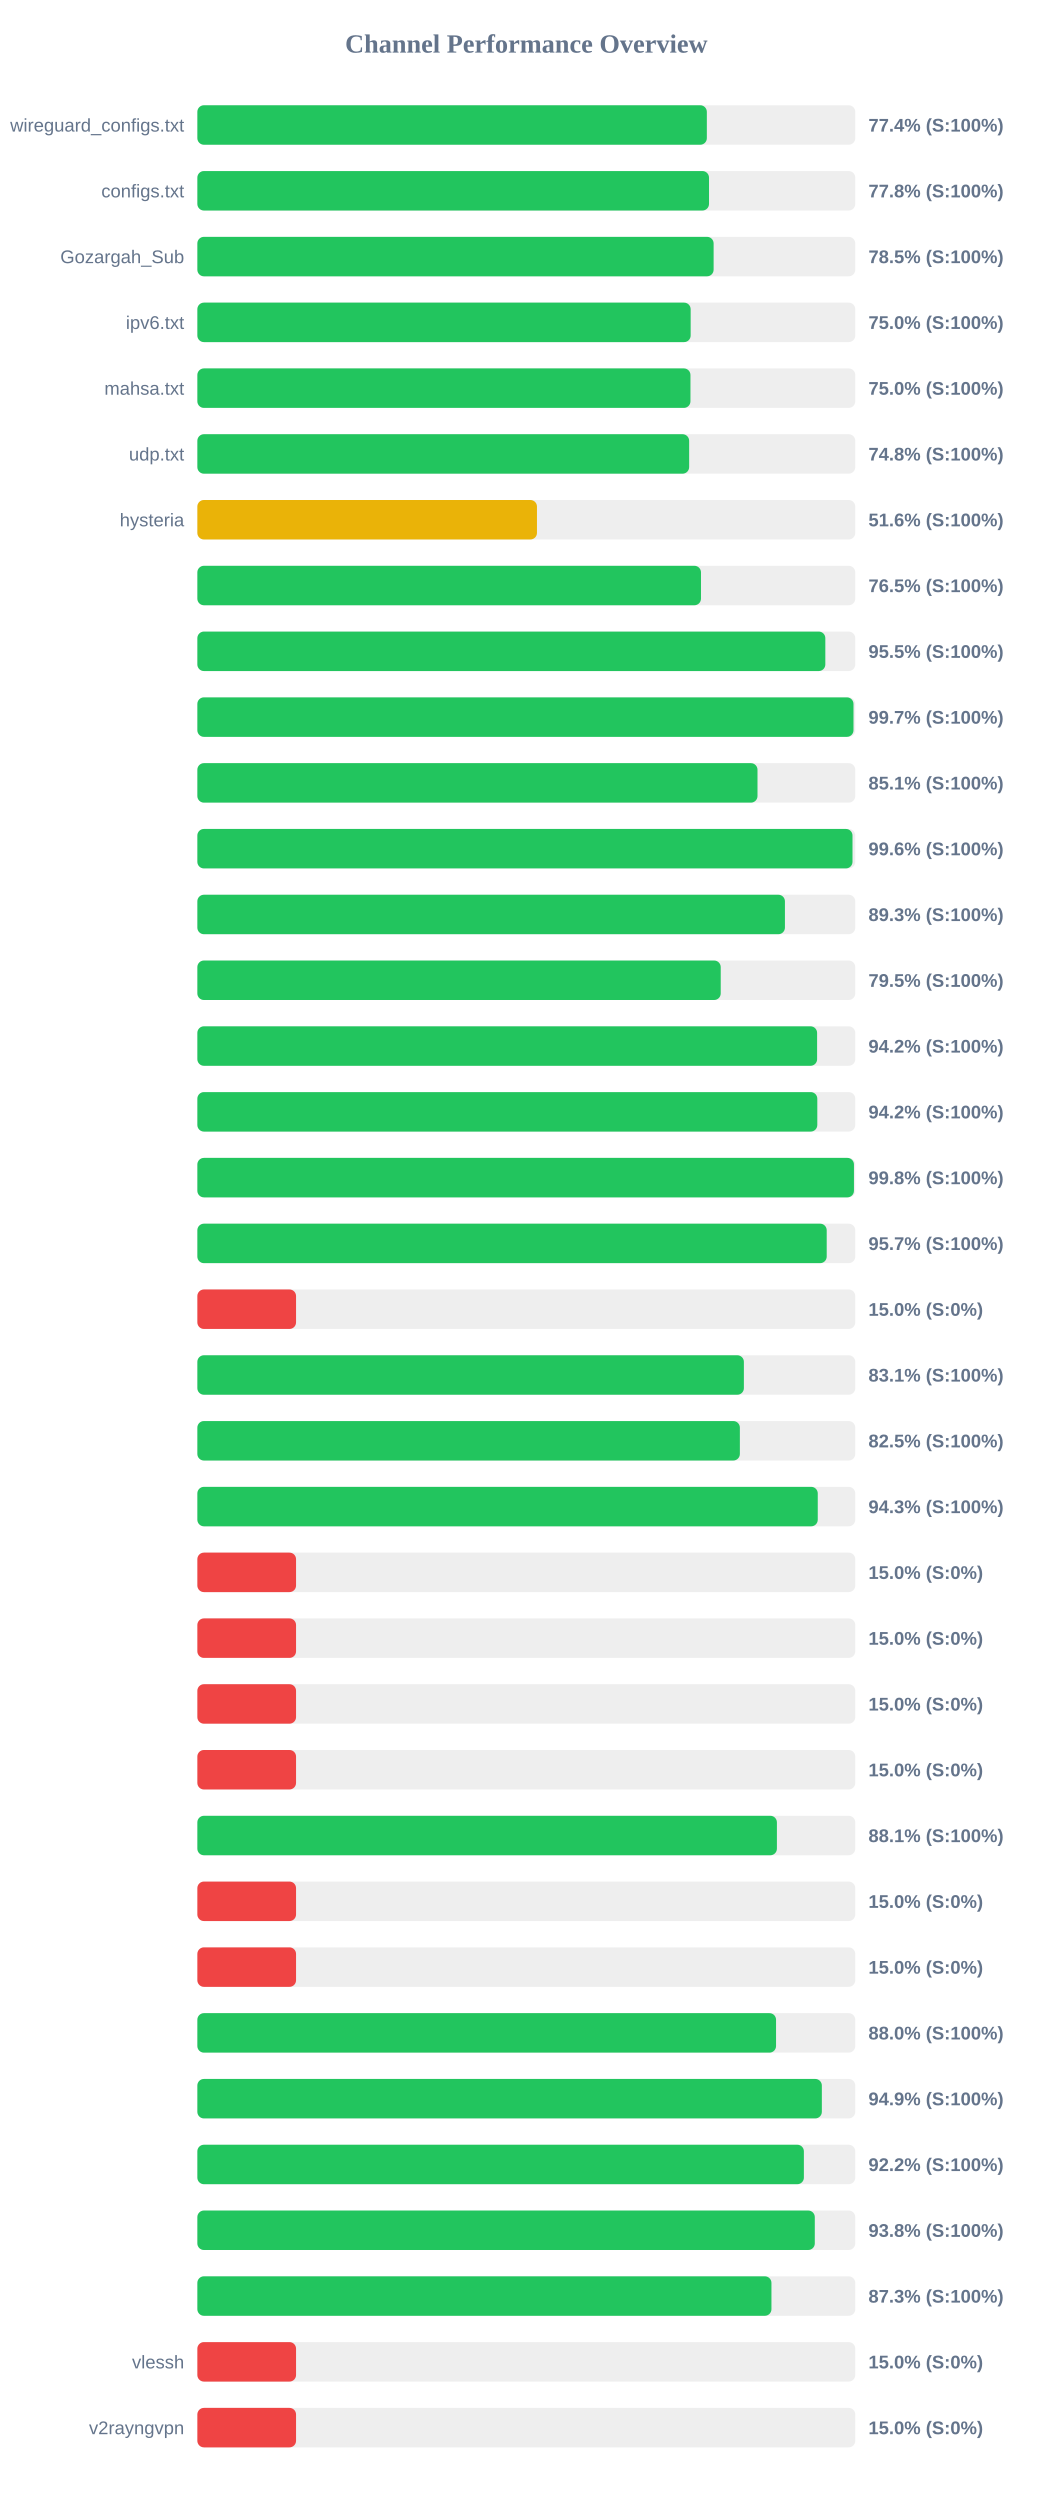
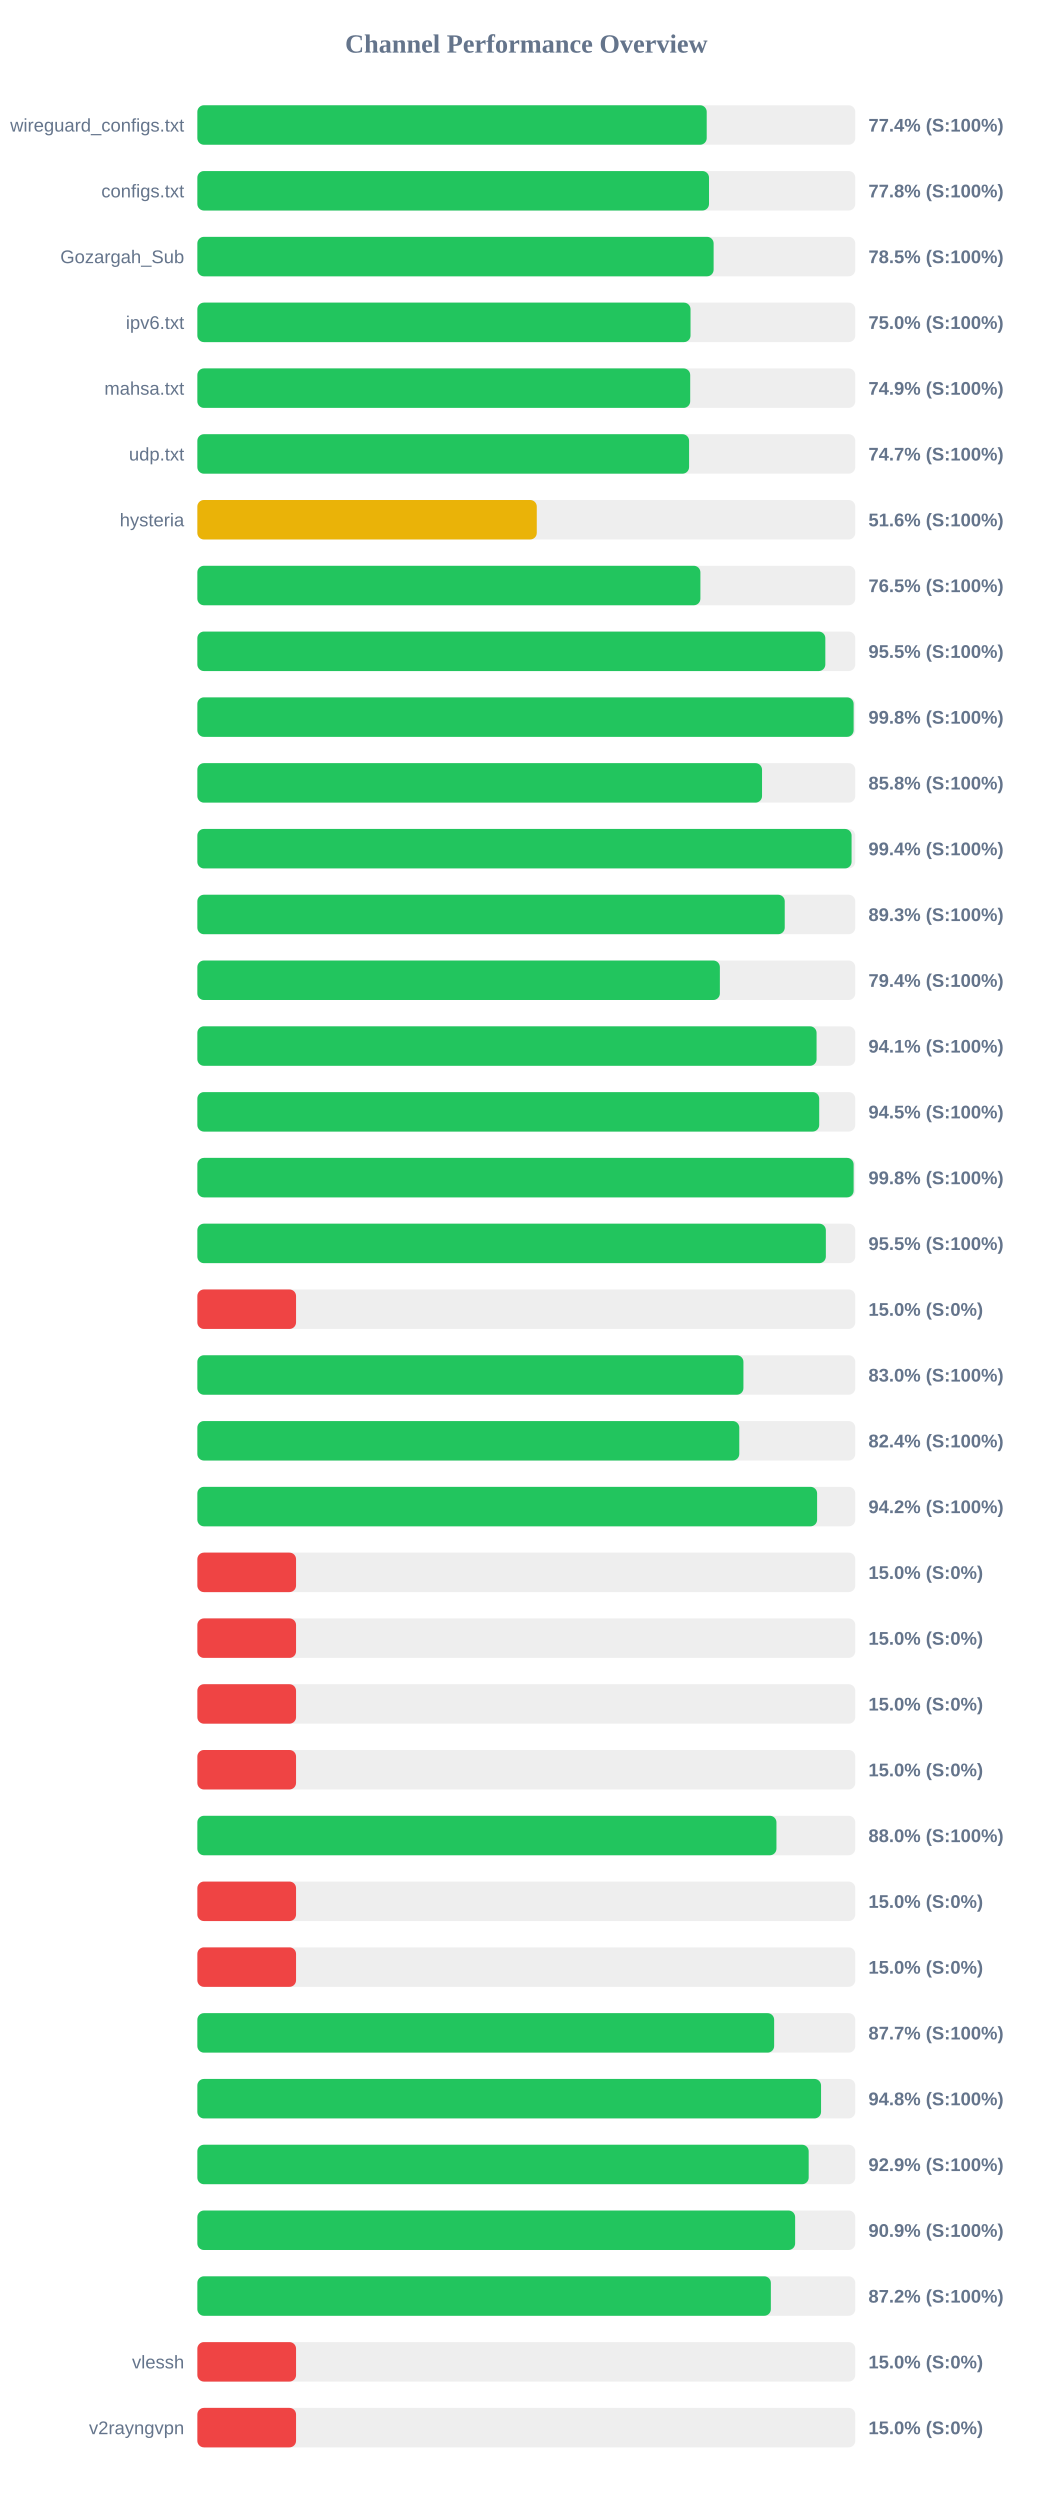
<svg xmlns="http://www.w3.org/2000/svg" width="800" height="1900" version="1.1">
  <style>
        .row { font: 14px Arial; fill: #64748b; }
        .score { font: bold 14px Arial; fill: #64748b; }
    </style>
  <text x="400" y="40" text-anchor="middle" font-size="20px" font-weight="bold" fill="#64748b">Channel Performance Overview</text>
  <rect x="150" y="80" width="500" height="30" fill="#eee" rx="5" />
-   <rect x="150" y="80" width="387.2" height="30" fill="#22c55e" rx="5" />
+   <rect x="150" y="80" width="387.1" height="30" fill="#22c55e" rx="5" />
  <text x="140" y="100" text-anchor="end" class="row">wireguard_configs.txt</text>
  <text x="660" y="100" text-anchor="start" class="score">77.4% (S:100%)</text>
  <rect x="150" y="130" width="500" height="30" fill="#eee" rx="5" />
  <rect x="150" y="130" width="388.85" height="30" fill="#22c55e" rx="5" />
  <text x="140" y="150" text-anchor="end" class="row">configs.txt</text>
  <text x="660" y="150" text-anchor="start" class="score">77.8% (S:100%)</text>
  <rect x="150" y="180" width="500" height="30" fill="#eee" rx="5" />
  <rect x="150" y="180" width="392.35" height="30" fill="#22c55e" rx="5" />
  <text x="140" y="200" text-anchor="end" class="row">Gozargah_Sub</text>
  <text x="660" y="200" text-anchor="start" class="score">78.5% (S:100%)</text>
  <rect x="150" y="230" width="500" height="30" fill="#eee" rx="5" />
-   <rect x="150" y="230" width="374.9" height="30" fill="#22c55e" rx="5" />
+   <rect x="150" y="230" width="374.8" height="30" fill="#22c55e" rx="5" />
  <text x="140" y="250" text-anchor="end" class="row">ipv6.txt</text>
  <text x="660" y="250" text-anchor="start" class="score">75.0% (S:100%)</text>
  <rect x="150" y="280" width="500" height="30" fill="#eee" rx="5" />
-   <rect x="150" y="280" width="374.75" height="30" fill="#22c55e" rx="5" />
+   <rect x="150" y="280" width="374.55" height="30" fill="#22c55e" rx="5" />
  <text x="140" y="300" text-anchor="end" class="row">mahsa.txt</text>
-   <text x="660" y="300" text-anchor="start" class="score">75.0% (S:100%)</text>
+   <text x="660" y="300" text-anchor="start" class="score">74.9% (S:100%)</text>
  <rect x="150" y="330" width="500" height="30" fill="#eee" rx="5" />
-   <rect x="150" y="330" width="373.75" height="30" fill="#22c55e" rx="5" />
+   <rect x="150" y="330" width="373.7" height="30" fill="#22c55e" rx="5" />
  <text x="140" y="350" text-anchor="end" class="row">udp.txt</text>
-   <text x="660" y="350" text-anchor="start" class="score">74.8% (S:100%)</text>
+   <text x="660" y="350" text-anchor="start" class="score">74.7% (S:100%)</text>
  <rect x="150" y="380" width="500" height="30" fill="#eee" rx="5" />
-   <rect x="150" y="380" width="258.1" height="30" fill="#eab308" rx="5" />
+   <rect x="150" y="380" width="257.95" height="30" fill="#eab308" rx="5" />
  <text x="140" y="400" text-anchor="end" class="row">hysteria</text>
  <text x="660" y="400" text-anchor="start" class="score">51.6% (S:100%)</text>
  <rect x="150" y="430" width="500" height="30" fill="#eee" rx="5" />
-   <rect x="150" y="430" width="382.75" height="30" fill="#22c55e" rx="5" />
+   <rect x="150" y="430" width="382.3" height="30" fill="#22c55e" rx="5" />
  <text x="140" y="450" text-anchor="end" class="row" />
  <text x="660" y="450" text-anchor="start" class="score">76.5% (S:100%)</text>
  <rect x="150" y="480" width="500" height="30" fill="#eee" rx="5" />
  <rect x="150" y="480" width="477.25" height="30" fill="#22c55e" rx="5" />
  <text x="140" y="500" text-anchor="end" class="row" />
  <text x="660" y="500" text-anchor="start" class="score">95.5% (S:100%)</text>
  <rect x="150" y="530" width="500" height="30" fill="#eee" rx="5" />
-   <rect x="150" y="530" width="498.65" height="30" fill="#22c55e" rx="5" />
+   <rect x="150" y="530" width="498.75" height="30" fill="#22c55e" rx="5" />
  <text x="140" y="550" text-anchor="end" class="row" />
-   <text x="660" y="550" text-anchor="start" class="score">99.7% (S:100%)</text>
+   <text x="660" y="550" text-anchor="start" class="score">99.8% (S:100%)</text>
  <rect x="150" y="580" width="500" height="30" fill="#eee" rx="5" />
-   <rect x="150" y="580" width="425.7" height="30" fill="#22c55e" rx="5" />
+   <rect x="150" y="580" width="429.15" height="30" fill="#22c55e" rx="5" />
  <text x="140" y="600" text-anchor="end" class="row" />
-   <text x="660" y="600" text-anchor="start" class="score">85.1% (S:100%)</text>
+   <text x="660" y="600" text-anchor="start" class="score">85.8% (S:100%)</text>
  <rect x="150" y="630" width="500" height="30" fill="#eee" rx="5" />
-   <rect x="150" y="630" width="497.9" height="30" fill="#22c55e" rx="5" />
+   <rect x="150" y="630" width="497.2" height="30" fill="#22c55e" rx="5" />
  <text x="140" y="650" text-anchor="end" class="row" />
-   <text x="660" y="650" text-anchor="start" class="score">99.6% (S:100%)</text>
+   <text x="660" y="650" text-anchor="start" class="score">99.4% (S:100%)</text>
  <rect x="150" y="680" width="500" height="30" fill="#eee" rx="5" />
-   <rect x="150" y="680" width="446.55" height="30" fill="#22c55e" rx="5" />
+   <rect x="150" y="680" width="446.4" height="30" fill="#22c55e" rx="5" />
  <text x="140" y="700" text-anchor="end" class="row" />
  <text x="660" y="700" text-anchor="start" class="score">89.3% (S:100%)</text>
  <rect x="150" y="730" width="500" height="30" fill="#eee" rx="5" />
-   <rect x="150" y="730" width="397.75" height="30" fill="#22c55e" rx="5" />
+   <rect x="150" y="730" width="397.1" height="30" fill="#22c55e" rx="5" />
  <text x="140" y="750" text-anchor="end" class="row" />
-   <text x="660" y="750" text-anchor="start" class="score">79.5% (S:100%)</text>
+   <text x="660" y="750" text-anchor="start" class="score">79.4% (S:100%)</text>
  <rect x="150" y="780" width="500" height="30" fill="#eee" rx="5" />
-   <rect x="150" y="780" width="471.0" height="30" fill="#22c55e" rx="5" />
+   <rect x="150" y="780" width="470.6" height="30" fill="#22c55e" rx="5" />
  <text x="140" y="800" text-anchor="end" class="row" />
-   <text x="660" y="800" text-anchor="start" class="score">94.2% (S:100%)</text>
+   <text x="660" y="800" text-anchor="start" class="score">94.1% (S:100%)</text>
  <rect x="150" y="830" width="500" height="30" fill="#eee" rx="5" />
-   <rect x="150" y="830" width="471.15" height="30" fill="#22c55e" rx="5" />
+   <rect x="150" y="830" width="472.6" height="30" fill="#22c55e" rx="5" />
  <text x="140" y="850" text-anchor="end" class="row" />
-   <text x="660" y="850" text-anchor="start" class="score">94.2% (S:100%)</text>
+   <text x="660" y="850" text-anchor="start" class="score">94.5% (S:100%)</text>
  <rect x="150" y="880" width="500" height="30" fill="#eee" rx="5" />
-   <rect x="150" y="880" width="499.0" height="30" fill="#22c55e" rx="5" />
+   <rect x="150" y="880" width="498.75" height="30" fill="#22c55e" rx="5" />
  <text x="140" y="900" text-anchor="end" class="row" />
  <text x="660" y="900" text-anchor="start" class="score">99.8% (S:100%)</text>
  <rect x="150" y="930" width="500" height="30" fill="#eee" rx="5" />
-   <rect x="150" y="930" width="478.3" height="30" fill="#22c55e" rx="5" />
+   <rect x="150" y="930" width="477.65" height="30" fill="#22c55e" rx="5" />
  <text x="140" y="950" text-anchor="end" class="row" />
-   <text x="660" y="950" text-anchor="start" class="score">95.7% (S:100%)</text>
+   <text x="660" y="950" text-anchor="start" class="score">95.5% (S:100%)</text>
  <rect x="150" y="980" width="500" height="30" fill="#eee" rx="5" />
  <rect x="150" y="980" width="75.0" height="30" fill="#ef4444" rx="5" />
  <text x="140" y="1000" text-anchor="end" class="row" />
  <text x="660" y="1000" text-anchor="start" class="score">15.0% (S:0%)</text>
  <rect x="150" y="1030" width="500" height="30" fill="#eee" rx="5" />
-   <rect x="150" y="1030" width="415.35" height="30" fill="#22c55e" rx="5" />
+   <rect x="150" y="1030" width="415.0" height="30" fill="#22c55e" rx="5" />
  <text x="140" y="1050" text-anchor="end" class="row" />
-   <text x="660" y="1050" text-anchor="start" class="score">83.1% (S:100%)</text>
+   <text x="660" y="1050" text-anchor="start" class="score">83.0% (S:100%)</text>
  <rect x="150" y="1080" width="500" height="30" fill="#eee" rx="5" />
-   <rect x="150" y="1080" width="412.3" height="30" fill="#22c55e" rx="5" />
+   <rect x="150" y="1080" width="411.85" height="30" fill="#22c55e" rx="5" />
  <text x="140" y="1100" text-anchor="end" class="row" />
-   <text x="660" y="1100" text-anchor="start" class="score">82.5% (S:100%)</text>
+   <text x="660" y="1100" text-anchor="start" class="score">82.4% (S:100%)</text>
  <rect x="150" y="1130" width="500" height="30" fill="#eee" rx="5" />
-   <rect x="150" y="1130" width="471.5" height="30" fill="#22c55e" rx="5" />
+   <rect x="150" y="1130" width="471.0" height="30" fill="#22c55e" rx="5" />
  <text x="140" y="1150" text-anchor="end" class="row" />
-   <text x="660" y="1150" text-anchor="start" class="score">94.3% (S:100%)</text>
+   <text x="660" y="1150" text-anchor="start" class="score">94.2% (S:100%)</text>
  <rect x="150" y="1180" width="500" height="30" fill="#eee" rx="5" />
  <rect x="150" y="1180" width="75.0" height="30" fill="#ef4444" rx="5" />
  <text x="140" y="1200" text-anchor="end" class="row" />
  <text x="660" y="1200" text-anchor="start" class="score">15.0% (S:0%)</text>
  <rect x="150" y="1230" width="500" height="30" fill="#eee" rx="5" />
  <rect x="150" y="1230" width="75.0" height="30" fill="#ef4444" rx="5" />
  <text x="140" y="1250" text-anchor="end" class="row" />
  <text x="660" y="1250" text-anchor="start" class="score">15.0% (S:0%)</text>
  <rect x="150" y="1280" width="500" height="30" fill="#eee" rx="5" />
  <rect x="150" y="1280" width="75.0" height="30" fill="#ef4444" rx="5" />
  <text x="140" y="1300" text-anchor="end" class="row" />
  <text x="660" y="1300" text-anchor="start" class="score">15.0% (S:0%)</text>
  <rect x="150" y="1330" width="500" height="30" fill="#eee" rx="5" />
  <rect x="150" y="1330" width="75.0" height="30" fill="#ef4444" rx="5" />
  <text x="140" y="1350" text-anchor="end" class="row" />
  <text x="660" y="1350" text-anchor="start" class="score">15.0% (S:0%)</text>
  <rect x="150" y="1380" width="500" height="30" fill="#eee" rx="5" />
-   <rect x="150" y="1380" width="440.45" height="30" fill="#22c55e" rx="5" />
+   <rect x="150" y="1380" width="440.1" height="30" fill="#22c55e" rx="5" />
  <text x="140" y="1400" text-anchor="end" class="row" />
-   <text x="660" y="1400" text-anchor="start" class="score">88.1% (S:100%)</text>
+   <text x="660" y="1400" text-anchor="start" class="score">88.0% (S:100%)</text>
  <rect x="150" y="1430" width="500" height="30" fill="#eee" rx="5" />
  <rect x="150" y="1430" width="75.0" height="30" fill="#ef4444" rx="5" />
  <text x="140" y="1450" text-anchor="end" class="row" />
  <text x="660" y="1450" text-anchor="start" class="score">15.0% (S:0%)</text>
  <rect x="150" y="1480" width="500" height="30" fill="#eee" rx="5" />
  <rect x="150" y="1480" width="75.0" height="30" fill="#ef4444" rx="5" />
  <text x="140" y="1500" text-anchor="end" class="row" />
  <text x="660" y="1500" text-anchor="start" class="score">15.0% (S:0%)</text>
  <rect x="150" y="1530" width="500" height="30" fill="#eee" rx="5" />
-   <rect x="150" y="1530" width="439.8" height="30" fill="#22c55e" rx="5" />
+   <rect x="150" y="1530" width="438.35" height="30" fill="#22c55e" rx="5" />
  <text x="140" y="1550" text-anchor="end" class="row" />
-   <text x="660" y="1550" text-anchor="start" class="score">88.0% (S:100%)</text>
+   <text x="660" y="1550" text-anchor="start" class="score">87.7% (S:100%)</text>
  <rect x="150" y="1580" width="500" height="30" fill="#eee" rx="5" />
-   <rect x="150" y="1580" width="474.6" height="30" fill="#22c55e" rx="5" />
+   <rect x="150" y="1580" width="474.0" height="30" fill="#22c55e" rx="5" />
  <text x="140" y="1600" text-anchor="end" class="row" />
-   <text x="660" y="1600" text-anchor="start" class="score">94.9% (S:100%)</text>
+   <text x="660" y="1600" text-anchor="start" class="score">94.8% (S:100%)</text>
  <rect x="150" y="1630" width="500" height="30" fill="#eee" rx="5" />
-   <rect x="150" y="1630" width="460.95" height="30" fill="#22c55e" rx="5" />
+   <rect x="150" y="1630" width="464.6" height="30" fill="#22c55e" rx="5" />
  <text x="140" y="1650" text-anchor="end" class="row" />
-   <text x="660" y="1650" text-anchor="start" class="score">92.2% (S:100%)</text>
+   <text x="660" y="1650" text-anchor="start" class="score">92.9% (S:100%)</text>
  <rect x="150" y="1680" width="500" height="30" fill="#eee" rx="5" />
-   <rect x="150" y="1680" width="469.25" height="30" fill="#22c55e" rx="5" />
+   <rect x="150" y="1680" width="454.3" height="30" fill="#22c55e" rx="5" />
  <text x="140" y="1700" text-anchor="end" class="row" />
-   <text x="660" y="1700" text-anchor="start" class="score">93.8% (S:100%)</text>
+   <text x="660" y="1700" text-anchor="start" class="score">90.9% (S:100%)</text>
  <rect x="150" y="1730" width="500" height="30" fill="#eee" rx="5" />
-   <rect x="150" y="1730" width="436.3" height="30" fill="#22c55e" rx="5" />
+   <rect x="150" y="1730" width="435.85" height="30" fill="#22c55e" rx="5" />
  <text x="140" y="1750" text-anchor="end" class="row" />
-   <text x="660" y="1750" text-anchor="start" class="score">87.3% (S:100%)</text>
+   <text x="660" y="1750" text-anchor="start" class="score">87.2% (S:100%)</text>
  <rect x="150" y="1780" width="500" height="30" fill="#eee" rx="5" />
  <rect x="150" y="1780" width="75.0" height="30" fill="#ef4444" rx="5" />
  <text x="140" y="1800" text-anchor="end" class="row">vlessh</text>
  <text x="660" y="1800" text-anchor="start" class="score">15.0% (S:0%)</text>
  <rect x="150" y="1830" width="500" height="30" fill="#eee" rx="5" />
  <rect x="150" y="1830" width="75.0" height="30" fill="#ef4444" rx="5" />
  <text x="140" y="1850" text-anchor="end" class="row">v2rayngvpn</text>
  <text x="660" y="1850" text-anchor="start" class="score">15.0% (S:0%)</text>
</svg>
